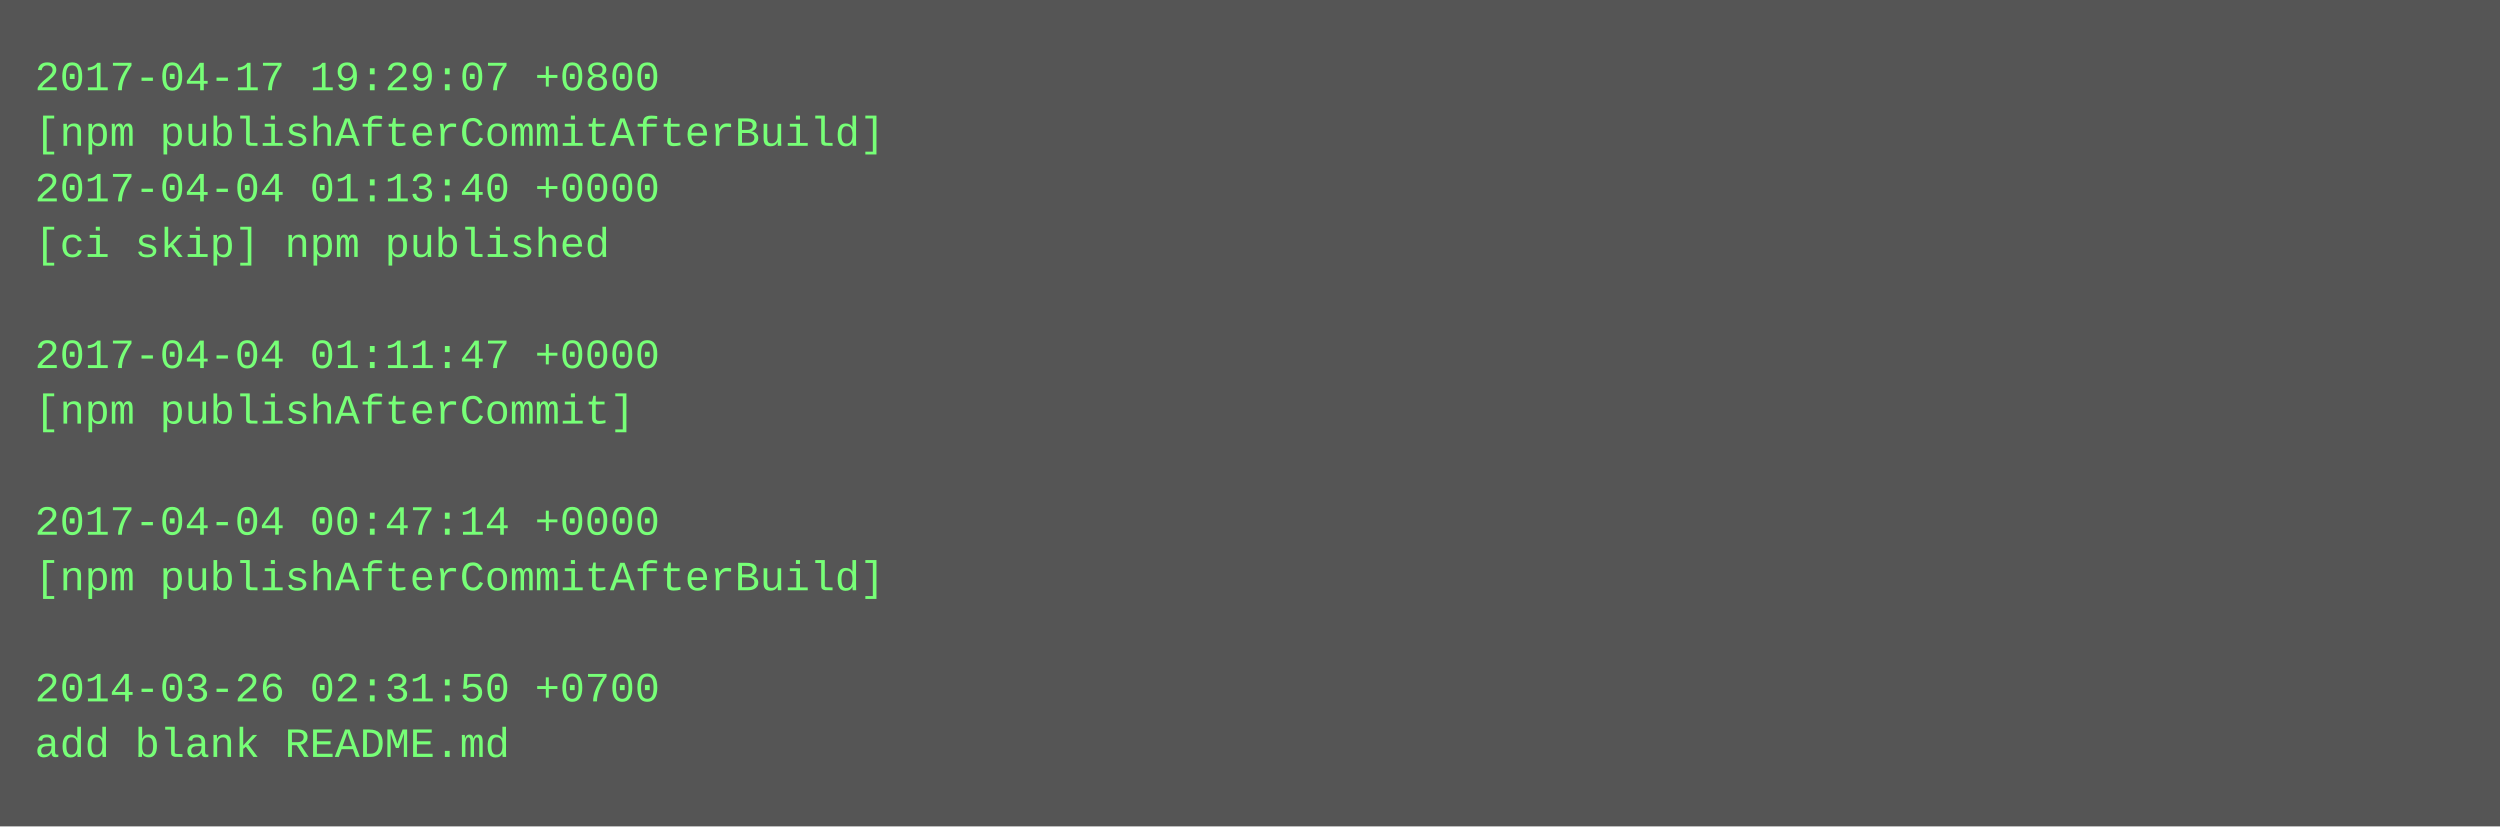
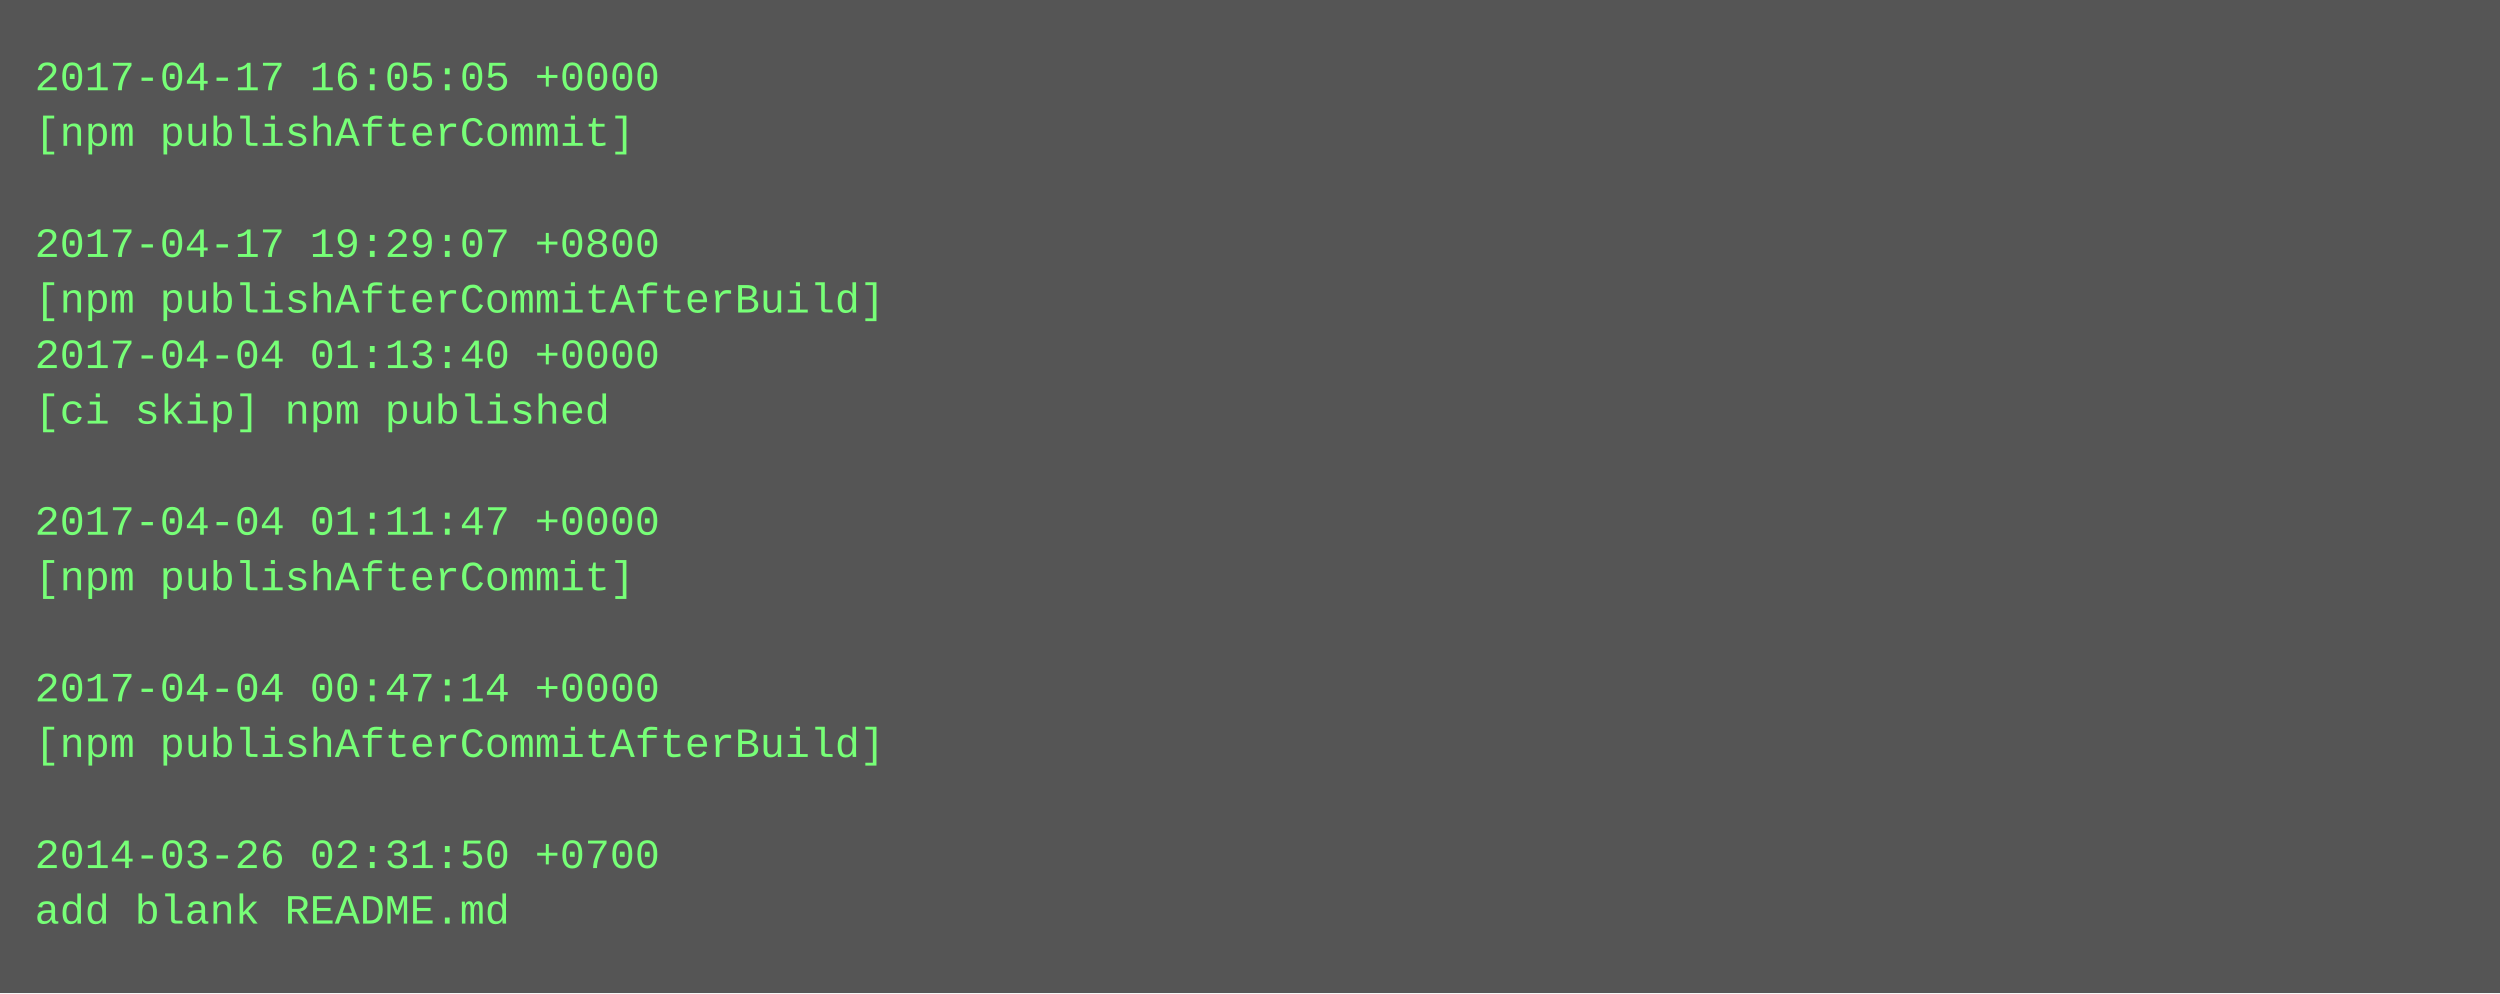
- <svg xmlns="http://www.w3.org/2000/svg" height="238" width="720">
-   <rect height="238" fill="#555" width="720" />
+ <svg xmlns="http://www.w3.org/2000/svg" height="286" width="720">
+   <rect height="286" fill="#555" width="720" />
  <text fill="#7f7" font-family="Courier New" font-size="12" xml:space="preserve">
-     <tspan x="10" y="26">2017-04-17 19:29:07 +0800</tspan>
-     <tspan x="10" y="42">[npm publishAfterCommitAfterBuild]</tspan>
-     <tspan x="10" y="58">2017-04-04 01:13:40 +0000</tspan>
-     <tspan x="10" y="74">[ci skip] npm published</tspan>
-     <tspan x="10" y="90" />
-     <tspan x="10" y="106">2017-04-04 01:11:47 +0000</tspan>
-     <tspan x="10" y="122">[npm publishAfterCommit]</tspan>
+     <tspan x="10" y="26">2017-04-17 16:05:05 +0000</tspan>
+     <tspan x="10" y="42">[npm publishAfterCommit]</tspan>
+     <tspan x="10" y="58" />
+     <tspan x="10" y="74">2017-04-17 19:29:07 +0800</tspan>
+     <tspan x="10" y="90">[npm publishAfterCommitAfterBuild]</tspan>
+     <tspan x="10" y="106">2017-04-04 01:13:40 +0000</tspan>
+     <tspan x="10" y="122">[ci skip] npm published</tspan>
    <tspan x="10" y="138" />
-     <tspan x="10" y="154">2017-04-04 00:47:14 +0000</tspan>
-     <tspan x="10" y="170">[npm publishAfterCommitAfterBuild]</tspan>
+     <tspan x="10" y="154">2017-04-04 01:11:47 +0000</tspan>
+     <tspan x="10" y="170">[npm publishAfterCommit]</tspan>
    <tspan x="10" y="186" />
-     <tspan x="10" y="202">2014-03-26 02:31:50 +0700</tspan>
-     <tspan x="10" y="218">add blank README.md</tspan>
+     <tspan x="10" y="202">2017-04-04 00:47:14 +0000</tspan>
+     <tspan x="10" y="218">[npm publishAfterCommitAfterBuild]</tspan>
+     <tspan x="10" y="234" />
+     <tspan x="10" y="250">2014-03-26 02:31:50 +0700</tspan>
+     <tspan x="10" y="266">add blank README.md</tspan>
  </text>
</svg>
